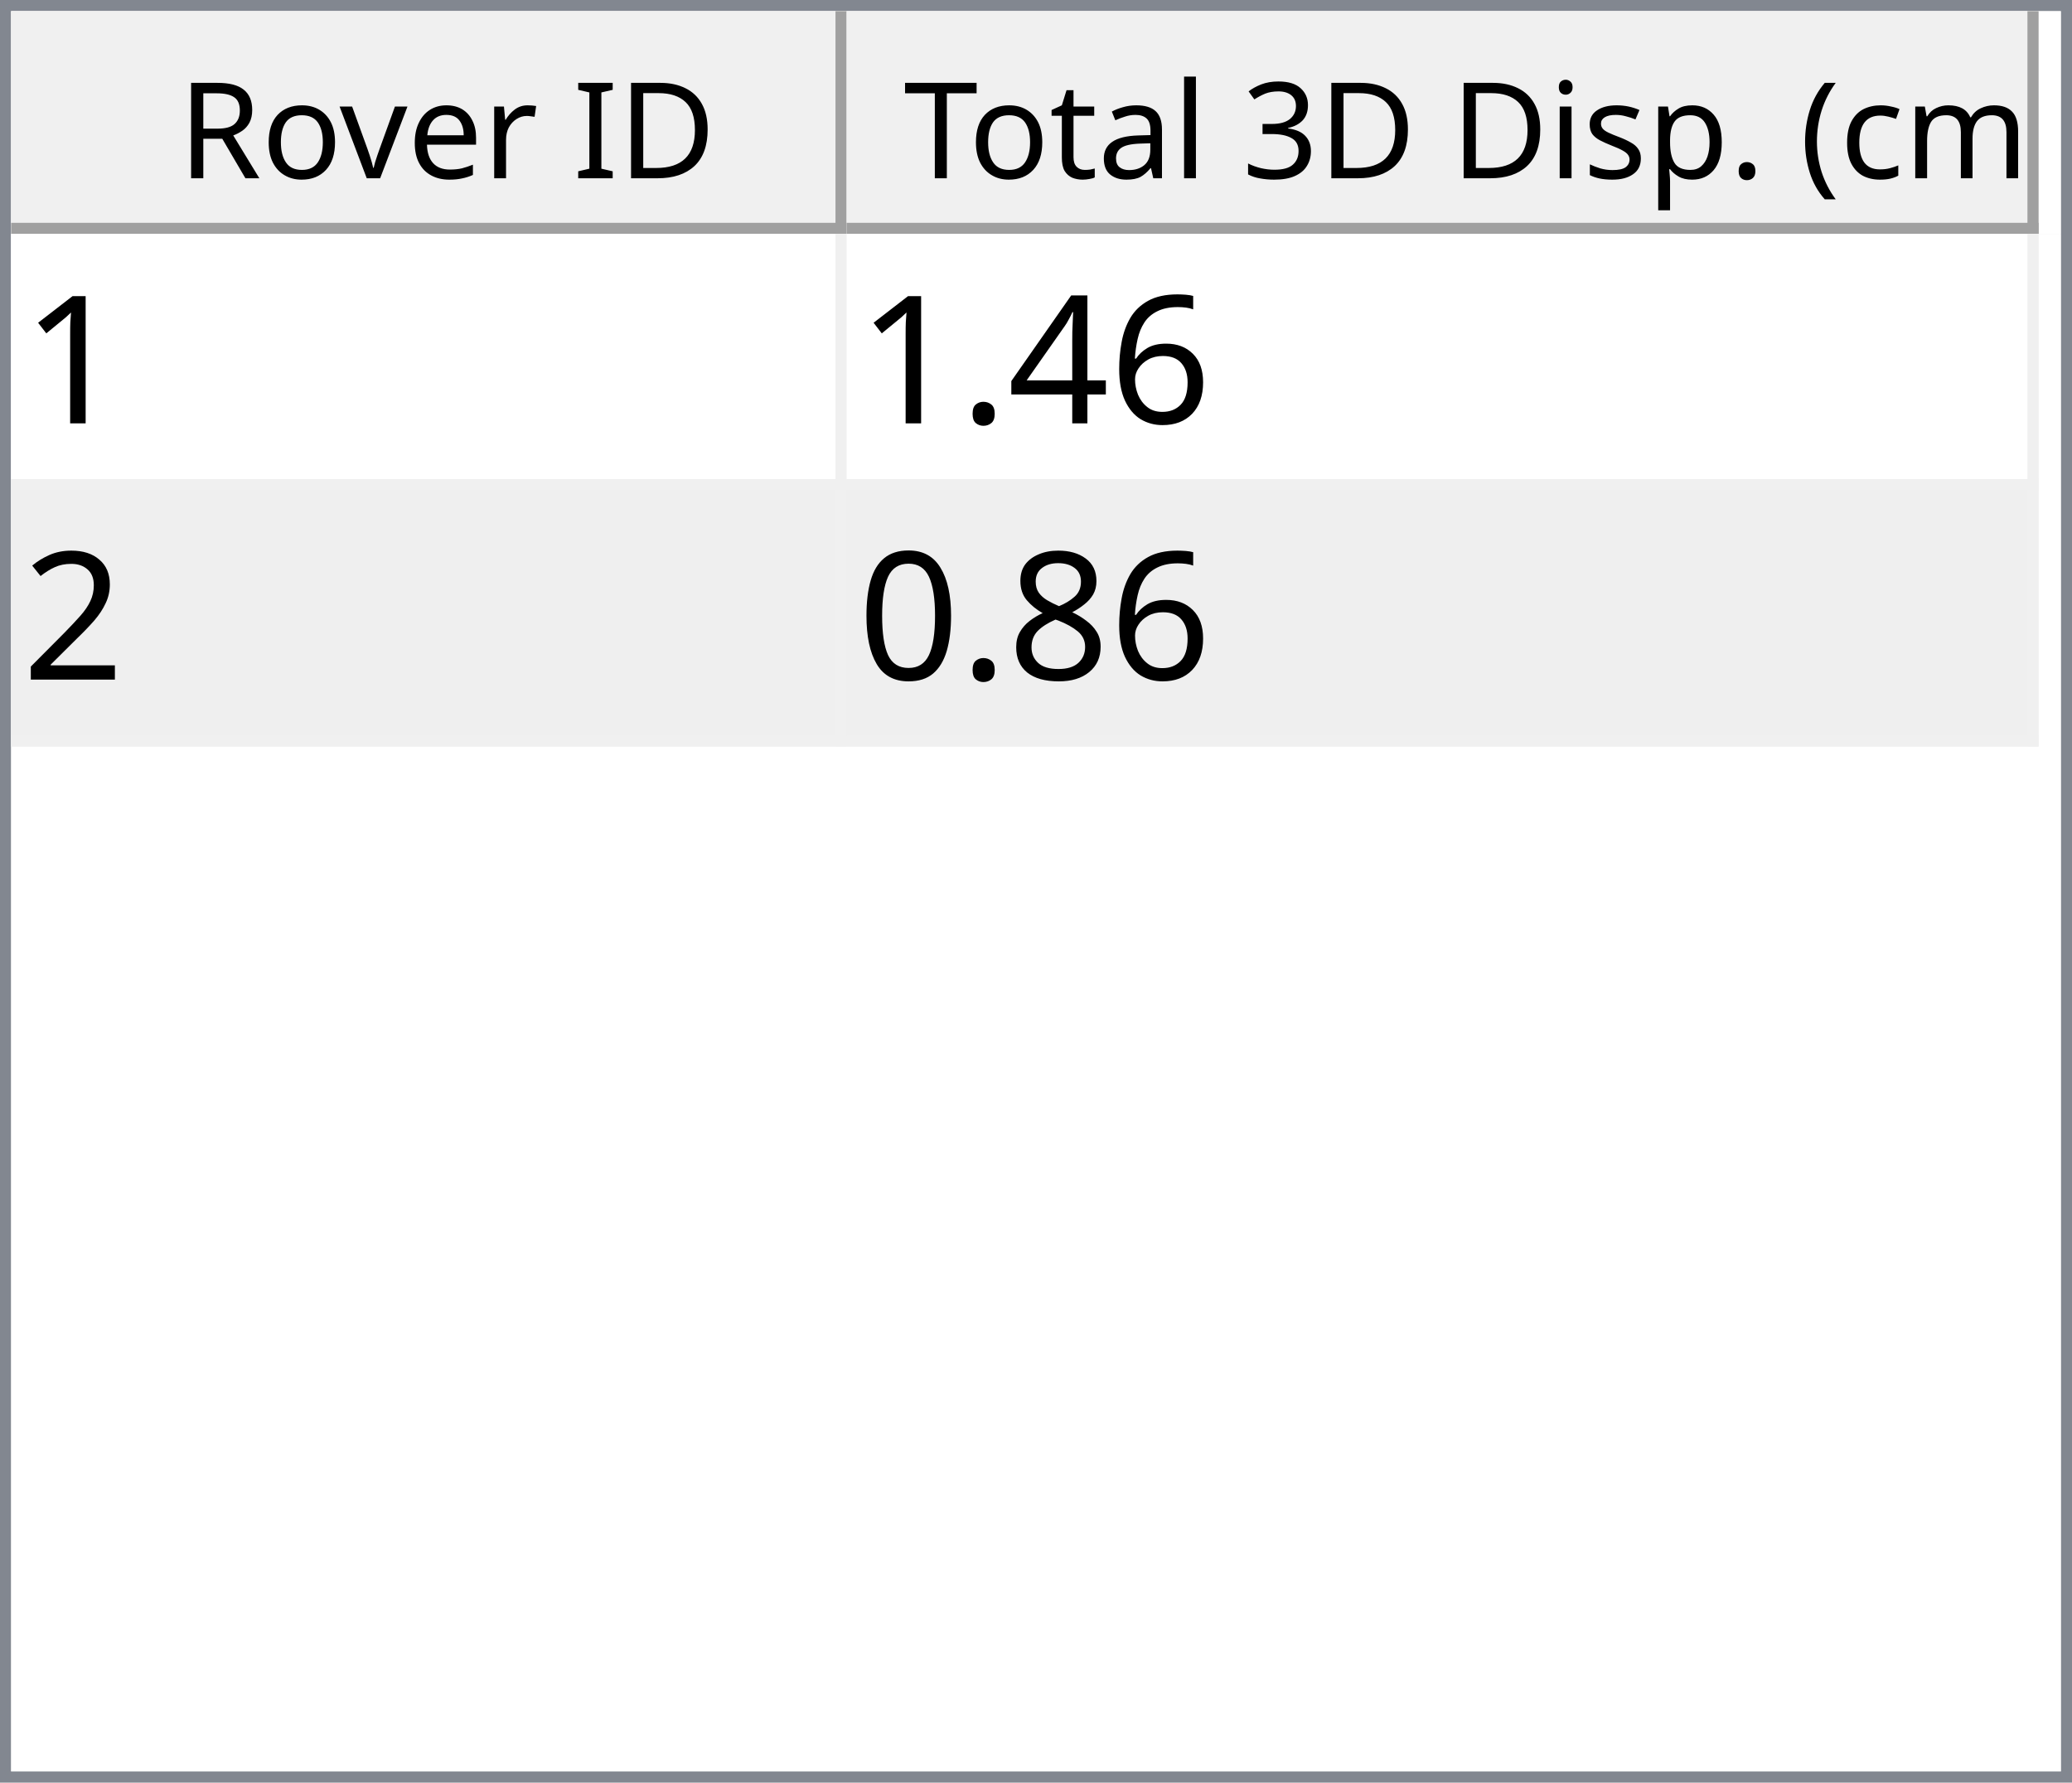
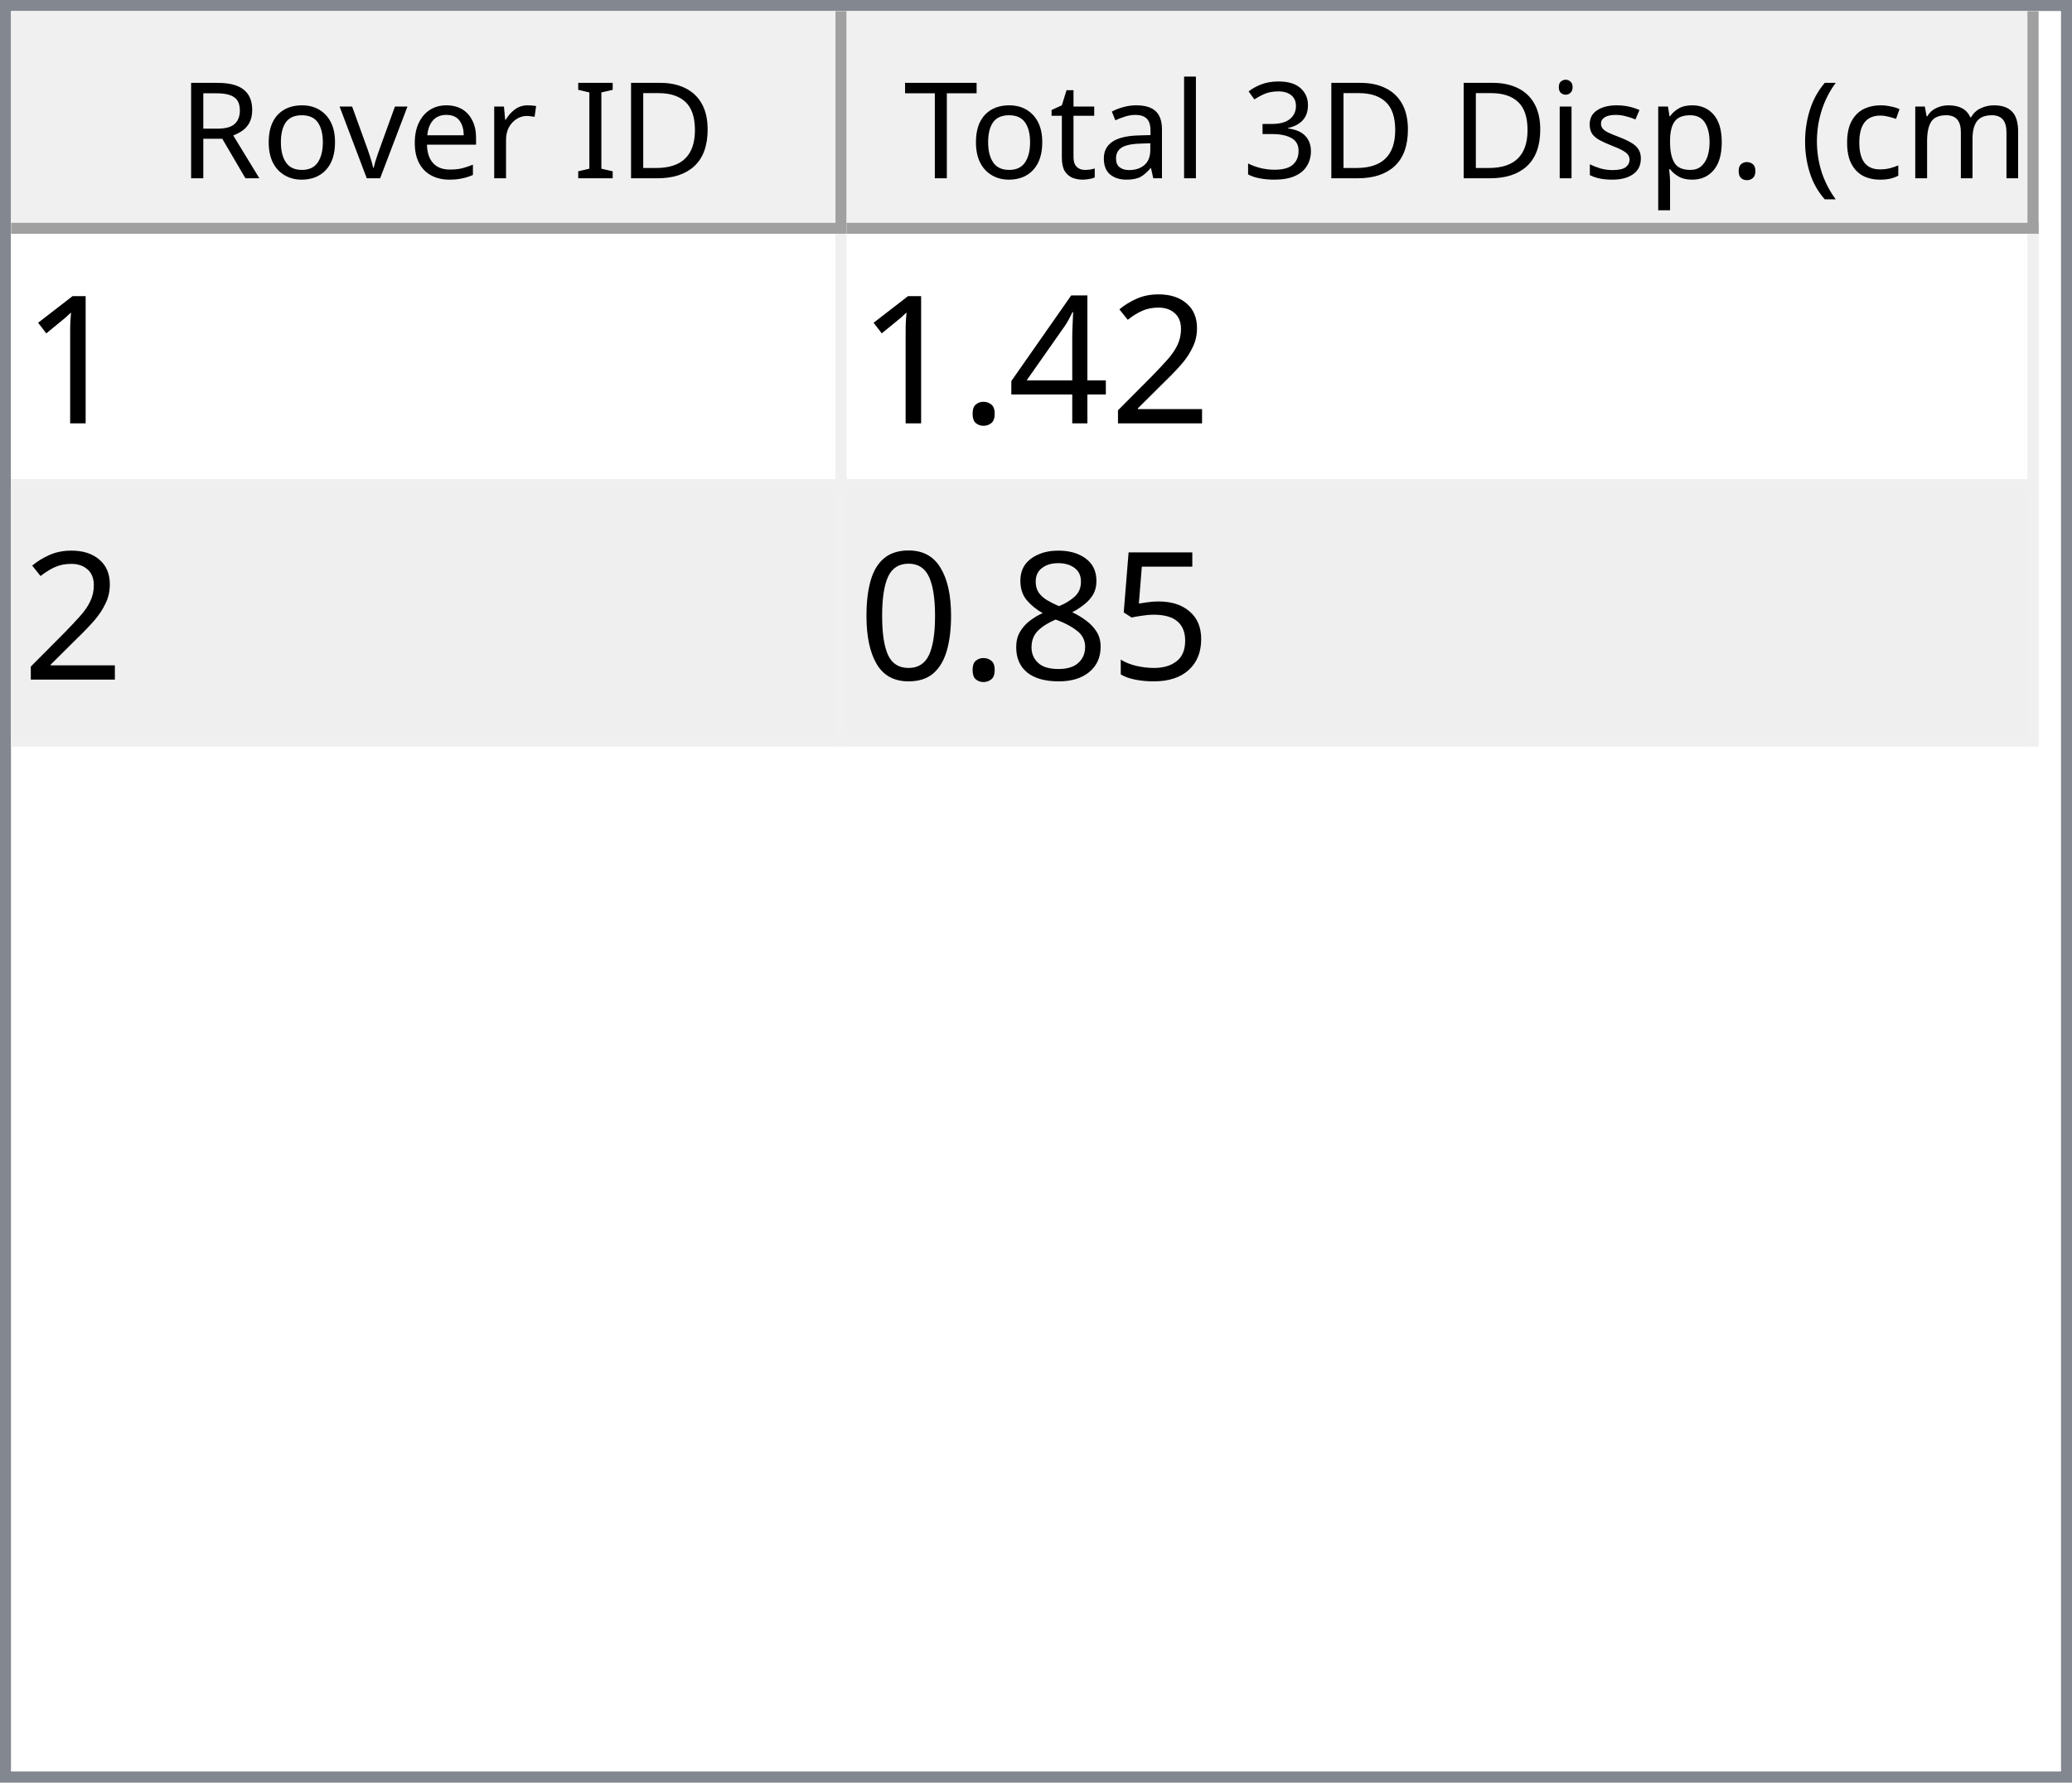
<svg xmlns="http://www.w3.org/2000/svg" style="fill-opacity:1; color-rendering:auto; color-interpolation:auto; text-rendering:auto; stroke:black; stroke-linecap:square; stroke-miterlimit:10; shape-rendering:auto; stroke-opacity:1; fill:black; stroke-dasharray:none; font-weight:normal; stroke-width:1; font-family:'Dialog'; font-style:normal; stroke-linejoin:miter; font-size:12px; stroke-dashoffset:0; image-rendering:auto;" width="186" height="160">
  <defs id="genericDefs" />
  <g>
    <defs id="defs1">
      <clipPath clipPathUnits="userSpaceOnUse" id="clipPath1">
        <path d="M0 0 L186 0 L186 160 L0 160 L0 0 Z" />
      </clipPath>
      <clipPath clipPathUnits="userSpaceOnUse" id="clipPath2">
        <path d="M0 0 L0 160 L186 160 L186 0 Z" />
      </clipPath>
      <clipPath clipPathUnits="userSpaceOnUse" id="clipPath3">
        <path d="M0 0 L0 20 L184 20 L184 0 Z" />
      </clipPath>
      <clipPath clipPathUnits="userSpaceOnUse" id="clipPath4">
        <path d="M0 0 L0 20 L75 20 L75 0 Z" />
      </clipPath>
      <clipPath clipPathUnits="userSpaceOnUse" id="clipPath5">
        <path d="M1 1 L1 19 L74 19 L74 1 Z" />
      </clipPath>
      <clipPath clipPathUnits="userSpaceOnUse" id="clipPath6">
        <path d="M0 0 L0 18 L73 18 L73 0 Z" />
      </clipPath>
      <clipPath clipPathUnits="userSpaceOnUse" id="clipPath7">
        <path d="M-0.5 -0.5 L-0.5 19.5 L74.5 19.5 L74.5 -0.5 Z" />
      </clipPath>
      <clipPath clipPathUnits="userSpaceOnUse" id="clipPath8">
        <path d="M0 0 L0 20 L107 20 L107 0 Z" />
      </clipPath>
      <clipPath clipPathUnits="userSpaceOnUse" id="clipPath9">
        <path d="M1 1 L1 19 L106 19 L106 1 Z" />
      </clipPath>
      <clipPath clipPathUnits="userSpaceOnUse" id="clipPath10">
        <path d="M0 0 L0 18 L105 18 L105 0 Z" />
      </clipPath>
      <clipPath clipPathUnits="userSpaceOnUse" id="clipPath11">
        <path d="M-0.5 -0.5 L-0.5 19.5 L106.5 19.5 L106.5 -0.5 Z" />
      </clipPath>
      <clipPath clipPathUnits="userSpaceOnUse" id="clipPath12">
        <path d="M0 0 L0 138 L184 138 L184 0 Z" />
      </clipPath>
      <clipPath clipPathUnits="userSpaceOnUse" id="clipPath13">
        <path d="M0 0 L0 46 L182 46 L182 0 Z" />
      </clipPath>
      <clipPath clipPathUnits="userSpaceOnUse" id="clipPath14">
        <path d="M-0.5 -0.5 L-0.5 45.5 L181.5 45.5 L181.5 -0.5 Z" />
      </clipPath>
      <clipPath clipPathUnits="userSpaceOnUse" id="clipPath15">
        <path d="M0 0 L0 22 L74 22 L74 0 Z" />
      </clipPath>
      <clipPath clipPathUnits="userSpaceOnUse" id="clipPath16">
        <path d="M0 0 L0 22 L106 22 L106 0 Z" />
      </clipPath>
      <font horiz-adv-x="64.551" id="font1">
        <font-face ascent="107.91" descent="25.098" units-per-em="100" style="font-style:normal; font-family:Segoe UI; font-weight:normal;" />
        <missing-glyph horiz-adv-x="64.551" d="M8.109 0 L8.109 68.266 L56.453 68.266 L56.453 0 L8.109 0 ZM15.328 7.234 L49.219 7.234 L49.219 61.031 L15.328 61.031 L15.328 7.234 Z" />
        <glyph unicode="D" horiz-adv-x="70.117" d="M9.188 0 L9.188 70.016 L28.516 70.016 Q65.531 70.016 65.531 35.891 Q65.531 19.672 55.25 9.836 Q44.969 0 27.734 0 L9.188 0 ZM17.391 62.594 L17.391 7.422 L27.828 7.422 Q41.609 7.422 49.273 14.797 Q56.938 22.172 56.938 35.688 Q56.938 62.594 28.328 62.594 L17.391 62.594 Z" />
        <glyph unicode="I" horiz-adv-x="26.611" d="M17.391 0 L9.188 0 L9.188 70.016 L17.391 70.016 L17.391 0 Z" />
        <glyph unicode=" " horiz-adv-x="27.393" d="" />
        <glyph unicode="r" horiz-adv-x="34.766" d="M34.188 41.891 Q32.078 43.5 28.125 43.5 Q23 43.5 19.555 38.672 Q16.109 33.844 16.109 25.484 L16.109 0 L8.109 0 L8.109 50 L16.109 50 L16.109 39.703 L16.312 39.703 Q18.016 44.969 21.531 47.922 Q25.047 50.875 29.391 50.875 Q32.516 50.875 34.188 50.203 L34.188 41.891 Z" />
        <glyph unicode="e" horiz-adv-x="52.295" d="M48.297 23 L12.984 23 Q13.188 14.656 17.484 10.109 Q21.781 5.562 29.297 5.562 Q37.75 5.562 44.828 11.141 L44.828 3.609 Q38.234 -1.172 27.391 -1.172 Q16.797 -1.172 10.742 5.641 Q4.688 12.453 4.688 24.812 Q4.688 36.469 11.305 43.82 Q17.922 51.172 27.734 51.172 Q37.547 51.172 42.922 44.828 Q48.297 38.484 48.297 27.203 L48.297 23 ZM40.094 29.781 Q40.047 36.719 36.75 40.578 Q33.453 44.438 27.594 44.438 Q21.922 44.438 17.969 40.383 Q14.016 36.328 13.094 29.781 L40.094 29.781 Z" />
        <glyph unicode="v" horiz-adv-x="47.9" d="M47.406 50 L27.484 0 L19.625 0 L0.688 50 L9.469 50 L22.172 13.672 Q23.578 9.672 23.922 6.688 L24.125 6.688 Q24.609 10.453 25.688 13.484 L38.969 50 L47.406 50 Z" />
        <glyph unicode="o" horiz-adv-x="58.594" d="M29 -1.172 Q17.922 -1.172 11.305 5.836 Q4.688 12.844 4.688 24.422 Q4.688 37.016 11.57 44.094 Q18.453 51.172 30.172 51.172 Q41.359 51.172 47.633 44.289 Q53.906 37.406 53.906 25.203 Q53.906 13.234 47.141 6.031 Q40.375 -1.172 29 -1.172 ZM29.594 44.438 Q21.875 44.438 17.383 39.188 Q12.891 33.938 12.891 24.703 Q12.891 15.828 17.43 10.695 Q21.969 5.562 29.594 5.562 Q37.359 5.562 41.531 10.594 Q45.703 15.625 45.703 24.906 Q45.703 34.281 41.531 39.359 Q37.359 44.438 29.594 44.438 Z" />
        <glyph unicode="R" horiz-adv-x="59.814" d="M59.375 0 L49.609 0 L37.891 19.625 Q36.281 22.359 34.766 24.289 Q33.25 26.219 31.664 27.438 Q30.078 28.656 28.25 29.219 Q26.422 29.781 24.125 29.781 L17.391 29.781 L17.391 0 L9.188 0 L9.188 70.016 L30.078 70.016 Q34.672 70.016 38.555 68.867 Q42.438 67.719 45.289 65.375 Q48.141 63.031 49.758 59.547 Q51.375 56.062 51.375 51.375 Q51.375 47.703 50.273 44.656 Q49.172 41.609 47.148 39.211 Q45.125 36.812 42.266 35.133 Q39.406 33.453 35.844 32.516 L35.844 32.328 Q37.594 31.547 38.891 30.547 Q40.188 29.547 41.359 28.18 Q42.531 26.812 43.68 25.078 Q44.828 23.344 46.234 21.047 L59.375 0 ZM17.391 62.594 L17.391 37.203 L28.516 37.203 Q31.594 37.203 34.203 38.133 Q36.812 39.062 38.719 40.797 Q40.625 42.531 41.703 45.047 Q42.781 47.562 42.781 50.688 Q42.781 56.297 39.141 59.445 Q35.5 62.594 28.609 62.594 L17.391 62.594 Z" />
        <glyph unicode=")" horiz-adv-x="30.176" d="M8.297 -15.922 L1.172 -15.922 Q16.406 2.344 16.406 26.812 Q16.406 51.469 1.078 70.016 L8.297 70.016 Q23.531 52.156 23.531 26.703 Q23.531 1.375 8.297 -15.922 Z" />
        <glyph unicode="m" horiz-adv-x="86.133" d="M79.109 0 L71.094 0 L71.094 28.719 Q71.094 37.016 68.531 40.727 Q65.969 44.438 59.906 44.438 Q54.781 44.438 51.195 39.75 Q47.609 35.062 47.609 28.516 L47.609 0 L39.594 0 L39.594 29.688 Q39.594 44.438 28.219 44.438 Q22.953 44.438 19.531 40.016 Q16.109 35.594 16.109 28.516 L16.109 0 L8.109 0 L8.109 50 L16.109 50 L16.109 42.094 L16.312 42.094 Q21.625 51.172 31.844 51.172 Q36.969 51.172 40.773 48.312 Q44.578 45.453 46 40.828 Q51.562 51.172 62.594 51.172 Q79.109 51.172 79.109 30.812 L79.109 0 Z" />
        <glyph unicode="c" horiz-adv-x="46.191" d="M42.188 2.297 Q36.422 -1.172 28.516 -1.172 Q17.828 -1.172 11.258 5.789 Q4.688 12.75 4.688 23.828 Q4.688 36.188 11.766 43.68 Q18.844 51.172 30.672 51.172 Q37.25 51.172 42.281 48.734 L42.281 40.531 Q36.719 44.438 30.375 44.438 Q22.703 44.438 17.797 38.945 Q12.891 33.453 12.891 24.516 Q12.891 15.719 17.508 10.641 Q22.125 5.562 29.891 5.562 Q36.422 5.562 42.188 9.906 L42.188 2.297 Z" />
        <glyph unicode="(" horiz-adv-x="30.176" d="M29.109 -15.922 L21.969 -15.922 Q6.844 1.375 6.844 26.703 Q6.844 52.156 21.969 70.016 L29.203 70.016 Q13.875 51.469 13.875 26.812 Q13.875 2.344 29.109 -15.922 Z" />
        <glyph unicode="." horiz-adv-x="21.68" d="M10.891 -1.078 Q8.641 -1.078 7.055 0.539 Q5.469 2.156 5.469 4.391 Q5.469 6.641 7.055 8.273 Q8.641 9.906 10.891 9.906 Q13.188 9.906 14.797 8.273 Q16.406 6.641 16.406 4.391 Q16.406 2.156 14.797 0.539 Q13.188 -1.078 10.891 -1.078 Z" />
        <glyph unicode="p" horiz-adv-x="58.789" d="M16.312 7.234 L16.109 7.234 L16.109 -23 L8.109 -23 L8.109 50 L16.109 50 L16.109 41.219 L16.312 41.219 Q22.219 51.172 33.594 51.172 Q43.266 51.172 48.688 44.461 Q54.109 37.75 54.109 26.469 Q54.109 13.922 48 6.375 Q41.891 -1.172 31.297 -1.172 Q21.578 -1.172 16.312 7.234 ZM16.109 27.391 L16.109 20.406 Q16.109 14.203 20.141 9.883 Q24.172 5.562 30.375 5.562 Q37.641 5.562 41.773 11.133 Q45.906 16.703 45.906 26.609 Q45.906 34.969 42.047 39.703 Q38.188 44.438 31.594 44.438 Q24.609 44.438 20.359 39.578 Q16.109 34.719 16.109 27.391 Z" />
        <glyph unicode="s" horiz-adv-x="42.432" d="M5.078 1.812 L5.078 10.406 Q11.625 5.562 19.484 5.562 Q30.031 5.562 30.031 12.594 Q30.031 14.594 29.125 15.992 Q28.219 17.391 26.68 18.461 Q25.141 19.531 23.07 20.383 Q21 21.234 18.609 22.172 Q15.281 23.484 12.766 24.828 Q10.25 26.172 8.57 27.859 Q6.891 29.547 6.031 31.695 Q5.172 33.844 5.172 36.719 Q5.172 40.234 6.789 42.945 Q8.406 45.656 11.086 47.484 Q13.766 49.312 17.211 50.242 Q20.656 51.172 24.312 51.172 Q30.812 51.172 35.938 48.922 L35.938 40.828 Q30.422 44.438 23.25 44.438 Q21 44.438 19.195 43.922 Q17.391 43.406 16.094 42.477 Q14.797 41.547 14.086 40.258 Q13.375 38.969 13.375 37.406 Q13.375 35.453 14.086 34.133 Q14.797 32.812 16.164 31.789 Q17.531 30.766 19.484 29.938 Q21.438 29.109 23.922 28.125 Q27.25 26.859 29.883 25.516 Q32.516 24.172 34.375 22.484 Q36.234 20.797 37.234 18.602 Q38.234 16.406 38.234 13.375 Q38.234 9.672 36.602 6.938 Q34.969 4.203 32.234 2.398 Q29.5 0.594 25.93 -0.289 Q22.359 -1.172 18.453 -1.172 Q10.75 -1.172 5.078 1.812 Z" />
        <glyph unicode="i" horiz-adv-x="24.219" d="M12.203 62.703 Q10.062 62.703 8.547 64.164 Q7.031 65.625 7.031 67.875 Q7.031 70.125 8.547 71.609 Q10.062 73.094 12.203 73.094 Q14.406 73.094 15.945 71.609 Q17.484 70.125 17.484 67.875 Q17.484 65.719 15.945 64.211 Q14.406 62.703 12.203 62.703 ZM16.109 0 L8.109 0 L8.109 50 L16.109 50 L16.109 0 Z" />
        <glyph unicode="3" horiz-adv-x="53.906" d="M46.531 19.828 Q46.531 15.094 44.75 11.211 Q42.969 7.328 39.719 4.57 Q36.469 1.812 31.93 0.297 Q27.391 -1.219 21.922 -1.219 Q11.922 -1.219 6 2.594 L6 11.188 Q13.094 5.609 22.219 5.609 Q25.875 5.609 28.828 6.539 Q31.781 7.469 33.906 9.227 Q36.031 10.984 37.18 13.477 Q38.328 15.969 38.328 19.094 Q38.328 32.812 18.797 32.812 L12.984 32.812 L12.984 39.594 L18.5 39.594 Q35.797 39.594 35.797 52.484 Q35.797 64.406 22.609 64.406 Q15.188 64.406 8.688 59.422 L8.688 67.188 Q15.375 71.188 24.609 71.188 Q29 71.188 32.57 69.969 Q36.141 68.75 38.68 66.555 Q41.219 64.359 42.609 61.281 Q44 58.203 44 54.5 Q44 40.672 30.031 36.719 L30.031 36.531 Q33.594 36.141 36.625 34.797 Q39.656 33.453 41.852 31.305 Q44.047 29.156 45.289 26.25 Q46.531 23.344 46.531 19.828 Z" />
        <glyph unicode="l" horiz-adv-x="24.219" d="M16.109 0 L8.109 0 L8.109 74.031 L16.109 74.031 L16.109 0 Z" />
        <glyph unicode="a" horiz-adv-x="50.879" d="M43.891 0 L35.891 0 L35.891 7.812 L35.688 7.812 Q30.469 -1.172 20.312 -1.172 Q12.844 -1.172 8.617 2.781 Q4.391 6.734 4.391 13.281 Q4.391 27.297 20.906 29.594 L35.891 31.688 Q35.891 44.438 25.594 44.438 Q16.547 44.438 9.281 38.281 L9.281 46.484 Q16.656 51.172 26.266 51.172 Q43.891 51.172 43.891 32.516 L43.891 0 ZM35.891 25.297 L23.828 23.641 Q18.266 22.859 15.43 20.875 Q12.594 18.891 12.594 13.875 Q12.594 10.203 15.211 7.883 Q17.828 5.562 22.172 5.562 Q28.125 5.562 32.008 9.742 Q35.891 13.922 35.891 20.312 L35.891 25.297 Z" />
        <glyph unicode="t" horiz-adv-x="33.887" d="M31.297 0.484 Q28.469 -1.078 23.828 -1.078 Q10.688 -1.078 10.688 13.578 L10.688 43.172 L2.094 43.172 L2.094 50 L10.688 50 L10.688 62.203 L18.703 64.797 L18.703 50 L31.297 50 L31.297 43.172 L18.703 43.172 L18.703 14.984 Q18.703 9.969 20.414 7.82 Q22.125 5.672 26.078 5.672 Q29.109 5.672 31.297 7.328 L31.297 0.484 Z" />
        <glyph unicode="T" horiz-adv-x="52.393" d="M50.594 62.594 L30.375 62.594 L30.375 0 L22.172 0 L22.172 62.594 L2 62.594 L2 70.016 L50.594 70.016 L50.594 62.594 Z" />
      </font>
      <font horiz-adv-x="75.0" id="font2">
        <font-face ascent="100.537" descent="21.973" units-per-em="100" style="font-style:normal; font-family:sans-serif; font-weight:normal;" />
        <missing-glyph horiz-adv-x="75.0" d="M12.5 0 L12.5 62.5 L62.5 62.5 L62.5 0 L12.5 0 ZM14.062 1.562 L60.938 1.562 L60.938 60.938 L14.062 60.938 L14.062 1.562 Z" />
        <glyph unicode="1" horiz-adv-x="55.615" d="M37.25 0 L28.469 0 L28.469 56 Q25.297 52.984 20.141 49.953 Q14.984 46.922 10.891 45.406 L10.891 53.906 Q18.266 57.375 23.781 62.305 Q29.297 67.234 31.594 71.875 L37.25 71.875 L37.25 0 Z" />
-         <glyph unicode="6" horiz-adv-x="55.615" d="M49.75 54.047 L41.016 53.375 Q39.844 58.547 37.703 60.891 Q34.125 64.656 28.906 64.656 Q24.703 64.656 21.531 62.312 Q17.391 59.281 14.992 53.469 Q12.594 47.656 12.5 36.922 Q15.672 41.75 20.266 44.094 Q24.859 46.438 29.891 46.438 Q38.672 46.438 44.852 39.969 Q51.031 33.5 51.031 23.25 Q51.031 16.5 48.125 10.719 Q45.219 4.938 40.141 1.859 Q35.062 -1.219 28.609 -1.219 Q17.625 -1.219 10.695 6.859 Q3.766 14.938 3.766 33.5 Q3.766 54.25 11.422 63.672 Q18.109 71.875 29.438 71.875 Q37.891 71.875 43.289 67.141 Q48.688 62.406 49.75 54.047 ZM13.875 23.188 Q13.875 18.656 15.797 14.508 Q17.719 10.359 21.188 8.18 Q24.656 6 28.469 6 Q34.031 6 38.039 10.492 Q42.047 14.984 42.047 22.703 Q42.047 30.125 38.086 34.398 Q34.125 38.672 28.125 38.672 Q22.172 38.672 18.023 34.398 Q13.875 30.125 13.875 23.188 Z" />
+         <glyph unicode="2" horiz-adv-x="55.615" d="M50.344 8.453 L50.344 0 L3.031 0 Q2.938 3.172 4.047 6.109 Q5.859 10.938 9.836 15.625 Q13.812 20.312 21.344 26.469 Q33.016 36.031 37.117 41.625 Q41.219 47.219 41.219 52.203 Q41.219 57.422 37.477 61.008 Q33.734 64.594 27.734 64.594 Q21.391 64.594 17.578 60.789 Q13.766 56.984 13.719 50.25 L4.688 51.172 Q5.609 61.281 11.664 66.578 Q17.719 71.875 27.938 71.875 Q38.234 71.875 44.242 66.164 Q50.25 60.453 50.25 52 Q50.25 47.703 48.492 43.555 Q46.734 39.406 42.656 34.812 Q38.578 30.219 29.109 22.219 Q21.188 15.578 18.945 13.211 Q16.703 10.844 15.234 8.453 L50.344 8.453 Z" />
        <glyph unicode="4" horiz-adv-x="55.615" d="M32.328 0 L32.328 17.141 L1.266 17.141 L1.266 25.203 L33.938 71.578 L41.109 71.578 L41.109 25.203 L50.781 25.203 L50.781 17.141 L41.109 17.141 L41.109 0 L32.328 0 ZM32.328 25.203 L32.328 57.469 L9.906 25.203 L32.328 25.203 Z" />
        <glyph unicode="." horiz-adv-x="27.783" d="M9.078 0 L9.078 10.016 L19.094 10.016 L19.094 0 L9.078 0 Z" />
-         <glyph unicode="2" horiz-adv-x="55.615" d="M50.344 8.453 L50.344 0 L3.031 0 Q2.938 3.172 4.047 6.109 Q5.859 10.938 9.836 15.625 Q13.812 20.312 21.344 26.469 Q33.016 36.031 37.117 41.625 Q41.219 47.219 41.219 52.203 Q41.219 57.422 37.477 61.008 Q33.734 64.594 27.734 64.594 Q21.391 64.594 17.578 60.789 Q13.766 56.984 13.719 50.25 L4.688 51.172 Q5.609 61.281 11.664 66.578 Q17.719 71.875 27.938 71.875 Q38.234 71.875 44.242 66.164 Q50.25 60.453 50.25 52 Q50.25 47.703 48.492 43.555 Q46.734 39.406 42.656 34.812 Q38.578 30.219 29.109 22.219 Q21.188 15.578 18.945 13.211 Q16.703 10.844 15.234 8.453 L50.344 8.453 Z" />
+         <glyph unicode="5" horiz-adv-x="55.615" d="M4.156 18.75 L13.375 19.531 Q14.406 12.797 18.141 9.398 Q21.875 6 27.156 6 Q33.5 6 37.891 10.789 Q42.281 15.578 42.281 23.484 Q42.281 31 38.062 35.352 Q33.844 39.703 27 39.703 Q22.75 39.703 19.336 37.773 Q15.922 35.844 13.969 32.766 L5.719 33.844 L12.641 70.609 L48.25 70.609 L48.25 62.203 L19.672 62.203 L15.828 42.969 Q22.266 47.469 29.344 47.469 Q38.719 47.469 45.164 40.969 Q51.609 34.469 51.609 24.266 Q51.609 14.547 45.953 7.469 Q39.062 -1.219 27.156 -1.219 Q17.391 -1.219 11.211 4.25 Q5.031 9.719 4.156 18.75 Z" />
        <glyph unicode="8" horiz-adv-x="55.615" d="M17.672 38.812 Q12.203 40.828 9.57 44.539 Q6.938 48.25 6.938 53.422 Q6.938 61.234 12.555 66.555 Q18.172 71.875 27.484 71.875 Q36.859 71.875 42.578 66.43 Q48.297 60.984 48.297 53.172 Q48.297 48.188 45.68 44.508 Q43.062 40.828 37.75 38.812 Q44.344 36.672 47.781 31.883 Q51.219 27.094 51.219 20.453 Q51.219 11.281 44.727 5.031 Q38.234 -1.219 27.641 -1.219 Q17.047 -1.219 10.547 5.055 Q4.047 11.328 4.047 20.703 Q4.047 27.688 7.594 32.398 Q11.141 37.109 17.672 38.812 ZM15.922 53.719 Q15.922 48.641 19.195 45.414 Q22.469 42.188 27.688 42.188 Q32.766 42.188 36.016 45.383 Q39.266 48.578 39.266 53.219 Q39.266 58.062 35.914 61.359 Q32.562 64.656 27.594 64.656 Q22.562 64.656 19.242 61.43 Q15.922 58.203 15.922 53.719 ZM13.094 20.656 Q13.094 16.891 14.875 13.375 Q16.656 9.859 20.172 7.93 Q23.688 6 27.734 6 Q34.031 6 38.133 10.055 Q42.234 14.109 42.234 20.359 Q42.234 26.703 38.016 30.859 Q33.797 35.016 27.438 35.016 Q21.234 35.016 17.164 30.914 Q13.094 26.812 13.094 20.656 Z" />
        <glyph unicode="0" horiz-adv-x="55.615" d="M4.156 35.297 Q4.156 48 6.766 55.742 Q9.375 63.484 14.523 67.68 Q19.672 71.875 27.484 71.875 Q33.25 71.875 37.594 69.555 Q41.938 67.234 44.773 62.867 Q47.609 58.5 49.219 52.227 Q50.828 45.953 50.828 35.297 Q50.828 22.703 48.242 14.969 Q45.656 7.234 40.508 3.008 Q35.359 -1.219 27.484 -1.219 Q17.141 -1.219 11.234 6.203 Q4.156 15.141 4.156 35.297 ZM13.188 35.297 Q13.188 17.672 17.312 11.836 Q21.438 6 27.484 6 Q33.547 6 37.672 11.859 Q41.797 17.719 41.797 35.297 Q41.797 52.984 37.672 58.789 Q33.547 64.594 27.391 64.594 Q21.344 64.594 17.719 59.469 Q13.188 52.938 13.188 35.297 Z" />
      </font>
    </defs>
    <g style="fill:white; stroke:white;">
      <rect x="0" y="0" width="186" style="clip-path:url(#clipPath1); stroke:none;" height="160" />
    </g>
    <g style="fill:white; text-rendering:optimizeSpeed; color-rendering:optimizeSpeed; image-rendering:optimizeSpeed; shape-rendering:crispEdges; stroke:white; color-interpolation:sRGB;">
      <rect x="0" width="186" height="160" y="0" style="stroke:none;" />
      <path style="stroke:none;" d="M0 160 L186 160 L186 0 L0 0 Z" />
    </g>
    <g style="fill:rgb(240,240,240); font-family:'Segoe UI'; stroke:rgb(240,240,240);">
      <rect x="0" y="0" width="186" style="clip-path:url(#clipPath2); stroke:none;" height="160" />
    </g>
    <g style="fill:rgb(130,135,144); font-family:'Segoe UI'; stroke:rgb(130,135,144);">
      <path d="M0 0 L186 0 L186 160 L0 160 L0 0 ZM1 1 L185 1 L185 159 L1 159 L1 1 Z" style="fill-rule:evenodd; clip-path:url(#clipPath2); stroke:none;" />
    </g>
    <g style="fill:white; font-family:'Segoe UI'; stroke:white;" transform="translate(1,1)">
      <rect x="0" y="0" width="184" style="clip-path:url(#clipPath3); stroke:none;" height="20" />
    </g>
    <g style="fill:rgb(240,240,240); font-family:'Segoe UI'; stroke:rgb(240,240,240);" transform="translate(1,1)">
      <rect x="0" y="0" width="75" style="clip-path:url(#clipPath4); stroke:none;" height="20" />
    </g>
    <g style="font-family:'Segoe UI';" transform="translate(2,2)">
      <text x="14" xml:space="preserve" y="14" style="clip-path:url(#clipPath6); stroke:none;">Rover ID</text>
    </g>
    <g style="fill:rgb(160,160,160); font-family:'Segoe UI'; stroke:rgb(160,160,160); stroke-linejoin:bevel;" transform="translate(1.5,1.5)">
      <line x1="74" x2="74" y1="0" style="fill:none; clip-path:url(#clipPath7);" y2="19" />
    </g>
    <g style="fill:rgb(160,160,160); font-family:'Segoe UI'; stroke:rgb(160,160,160); stroke-linejoin:bevel;" transform="matrix(1,0,0,1,1,1) translate(0.5,0.5)">
      <line x1="0" x2="74" y1="19" style="fill:none; clip-path:url(#clipPath7);" y2="19" />
    </g>
    <g style="fill:rgb(240,240,240); font-family:'Segoe UI'; stroke:rgb(240,240,240);" transform="translate(76,1)">
      <rect x="0" y="0" width="107" style="clip-path:url(#clipPath8); stroke:none;" height="20" />
    </g>
    <g style="font-family:'Segoe UI';" transform="translate(77,2)">
      <text x="1" xml:space="preserve" y="14" style="clip-path:url(#clipPath10); stroke:none;"> Total 3D Disp. (cm)</text>
    </g>
    <g style="fill:rgb(160,160,160); font-family:'Segoe UI'; stroke:rgb(160,160,160); stroke-linejoin:bevel;" transform="translate(76.5,1.5)">
      <line x1="106" x2="106" y1="0" style="fill:none; clip-path:url(#clipPath11);" y2="19" />
    </g>
    <g style="fill:rgb(160,160,160); font-family:'Segoe UI'; stroke:rgb(160,160,160); stroke-linejoin:bevel;" transform="matrix(1,0,0,1,76,1) translate(0.5,0.5)">
      <line x1="0" x2="106" y1="19" style="fill:none; clip-path:url(#clipPath11);" y2="19" />
    </g>
    <g style="fill:white; font-family:'Segoe UI'; stroke:white;" transform="translate(1,21)">
      <rect x="0" y="0" width="184" style="clip-path:url(#clipPath12); stroke:none;" height="138" />
    </g>
    <g style="fill:rgb(240,240,240); font-size:16px; font-family:sans-serif; stroke:rgb(240,240,240);" transform="translate(1,21)">
      <rect x="0" y="0" width="182" style="clip-path:url(#clipPath13); stroke:none;" height="46" />
      <line transform="translate(0.5,0.5)" x1="0" x2="181" y1="22" style="clip-path:url(#clipPath14); fill:none; stroke-linejoin:bevel;" y2="22" />
    </g>
    <g transform="matrix(1,0,0,1,1,21) translate(0.5,0.5)" style="fill:rgb(240,240,240); font-size:16px; font-family:sans-serif; stroke:rgb(240,240,240); stroke-linejoin:bevel;">
      <line x1="0" x2="181" y1="45" style="fill:none; clip-path:url(#clipPath14);" y2="45" />
    </g>
    <g transform="matrix(1,0,0,1,1,21) translate(0.5,0.5)" style="fill:rgb(240,240,240); font-size:16px; font-family:sans-serif; stroke:rgb(240,240,240); stroke-linejoin:bevel;">
      <line x1="74" x2="74" y1="0" style="fill:none; clip-path:url(#clipPath14);" y2="45" />
    </g>
    <g transform="matrix(1,0,0,1,1,21) translate(0.5,0.5)" style="fill:rgb(240,240,240); font-size:16px; font-family:sans-serif; stroke:rgb(240,240,240); stroke-linejoin:bevel;">
      <line x1="181" x2="181" y1="0" style="fill:none; clip-path:url(#clipPath14);" y2="45" />
    </g>
    <g style="fill:white; font-size:16px; font-family:sans-serif; stroke:white;" transform="matrix(1,0,0,1,1,21)">
      <rect x="0" y="0" width="74" style="clip-path:url(#clipPath15); stroke:none;" height="22" />
      <text x="1" y="17" style="fill:black; clip-path:url(#clipPath15); stroke:none;" xml:space="preserve">1</text>
    </g>
    <g style="fill:white; font-size:16px; font-family:sans-serif; stroke:white;" transform="matrix(1,0,0,1,1,21) translate(75,0)">
      <rect x="0" y="0" width="106" style="clip-path:url(#clipPath16); stroke:none;" height="22" />
-       <text x="1" y="17" style="fill:black; clip-path:url(#clipPath16); stroke:none;" xml:space="preserve">1.46</text>
+       <text x="1" y="17" style="fill:black; clip-path:url(#clipPath16); stroke:none;" xml:space="preserve">1.42</text>
    </g>
    <g style="fill:rgb(239,239,239); font-size:16px; font-family:sans-serif; stroke:rgb(239,239,239);" transform="matrix(1,0,0,1,1,21) translate(0,23)">
      <rect x="0" y="0" width="74" style="clip-path:url(#clipPath15); stroke:none;" height="22" />
      <text x="1" y="17" style="fill:black; clip-path:url(#clipPath15); stroke:none;" xml:space="preserve">2</text>
    </g>
    <g style="fill:rgb(239,239,239); font-size:16px; font-family:sans-serif; stroke:rgb(239,239,239);" transform="matrix(1,0,0,1,1,21) translate(75,23)">
      <rect x="0" y="0" width="106" style="clip-path:url(#clipPath16); stroke:none;" height="22" />
-       <text x="1" y="17" style="fill:black; clip-path:url(#clipPath16); stroke:none;" xml:space="preserve">0.86</text>
+       <text x="1" y="17" style="fill:black; clip-path:url(#clipPath16); stroke:none;" xml:space="preserve">0.85</text>
    </g>
  </g>
</svg>
